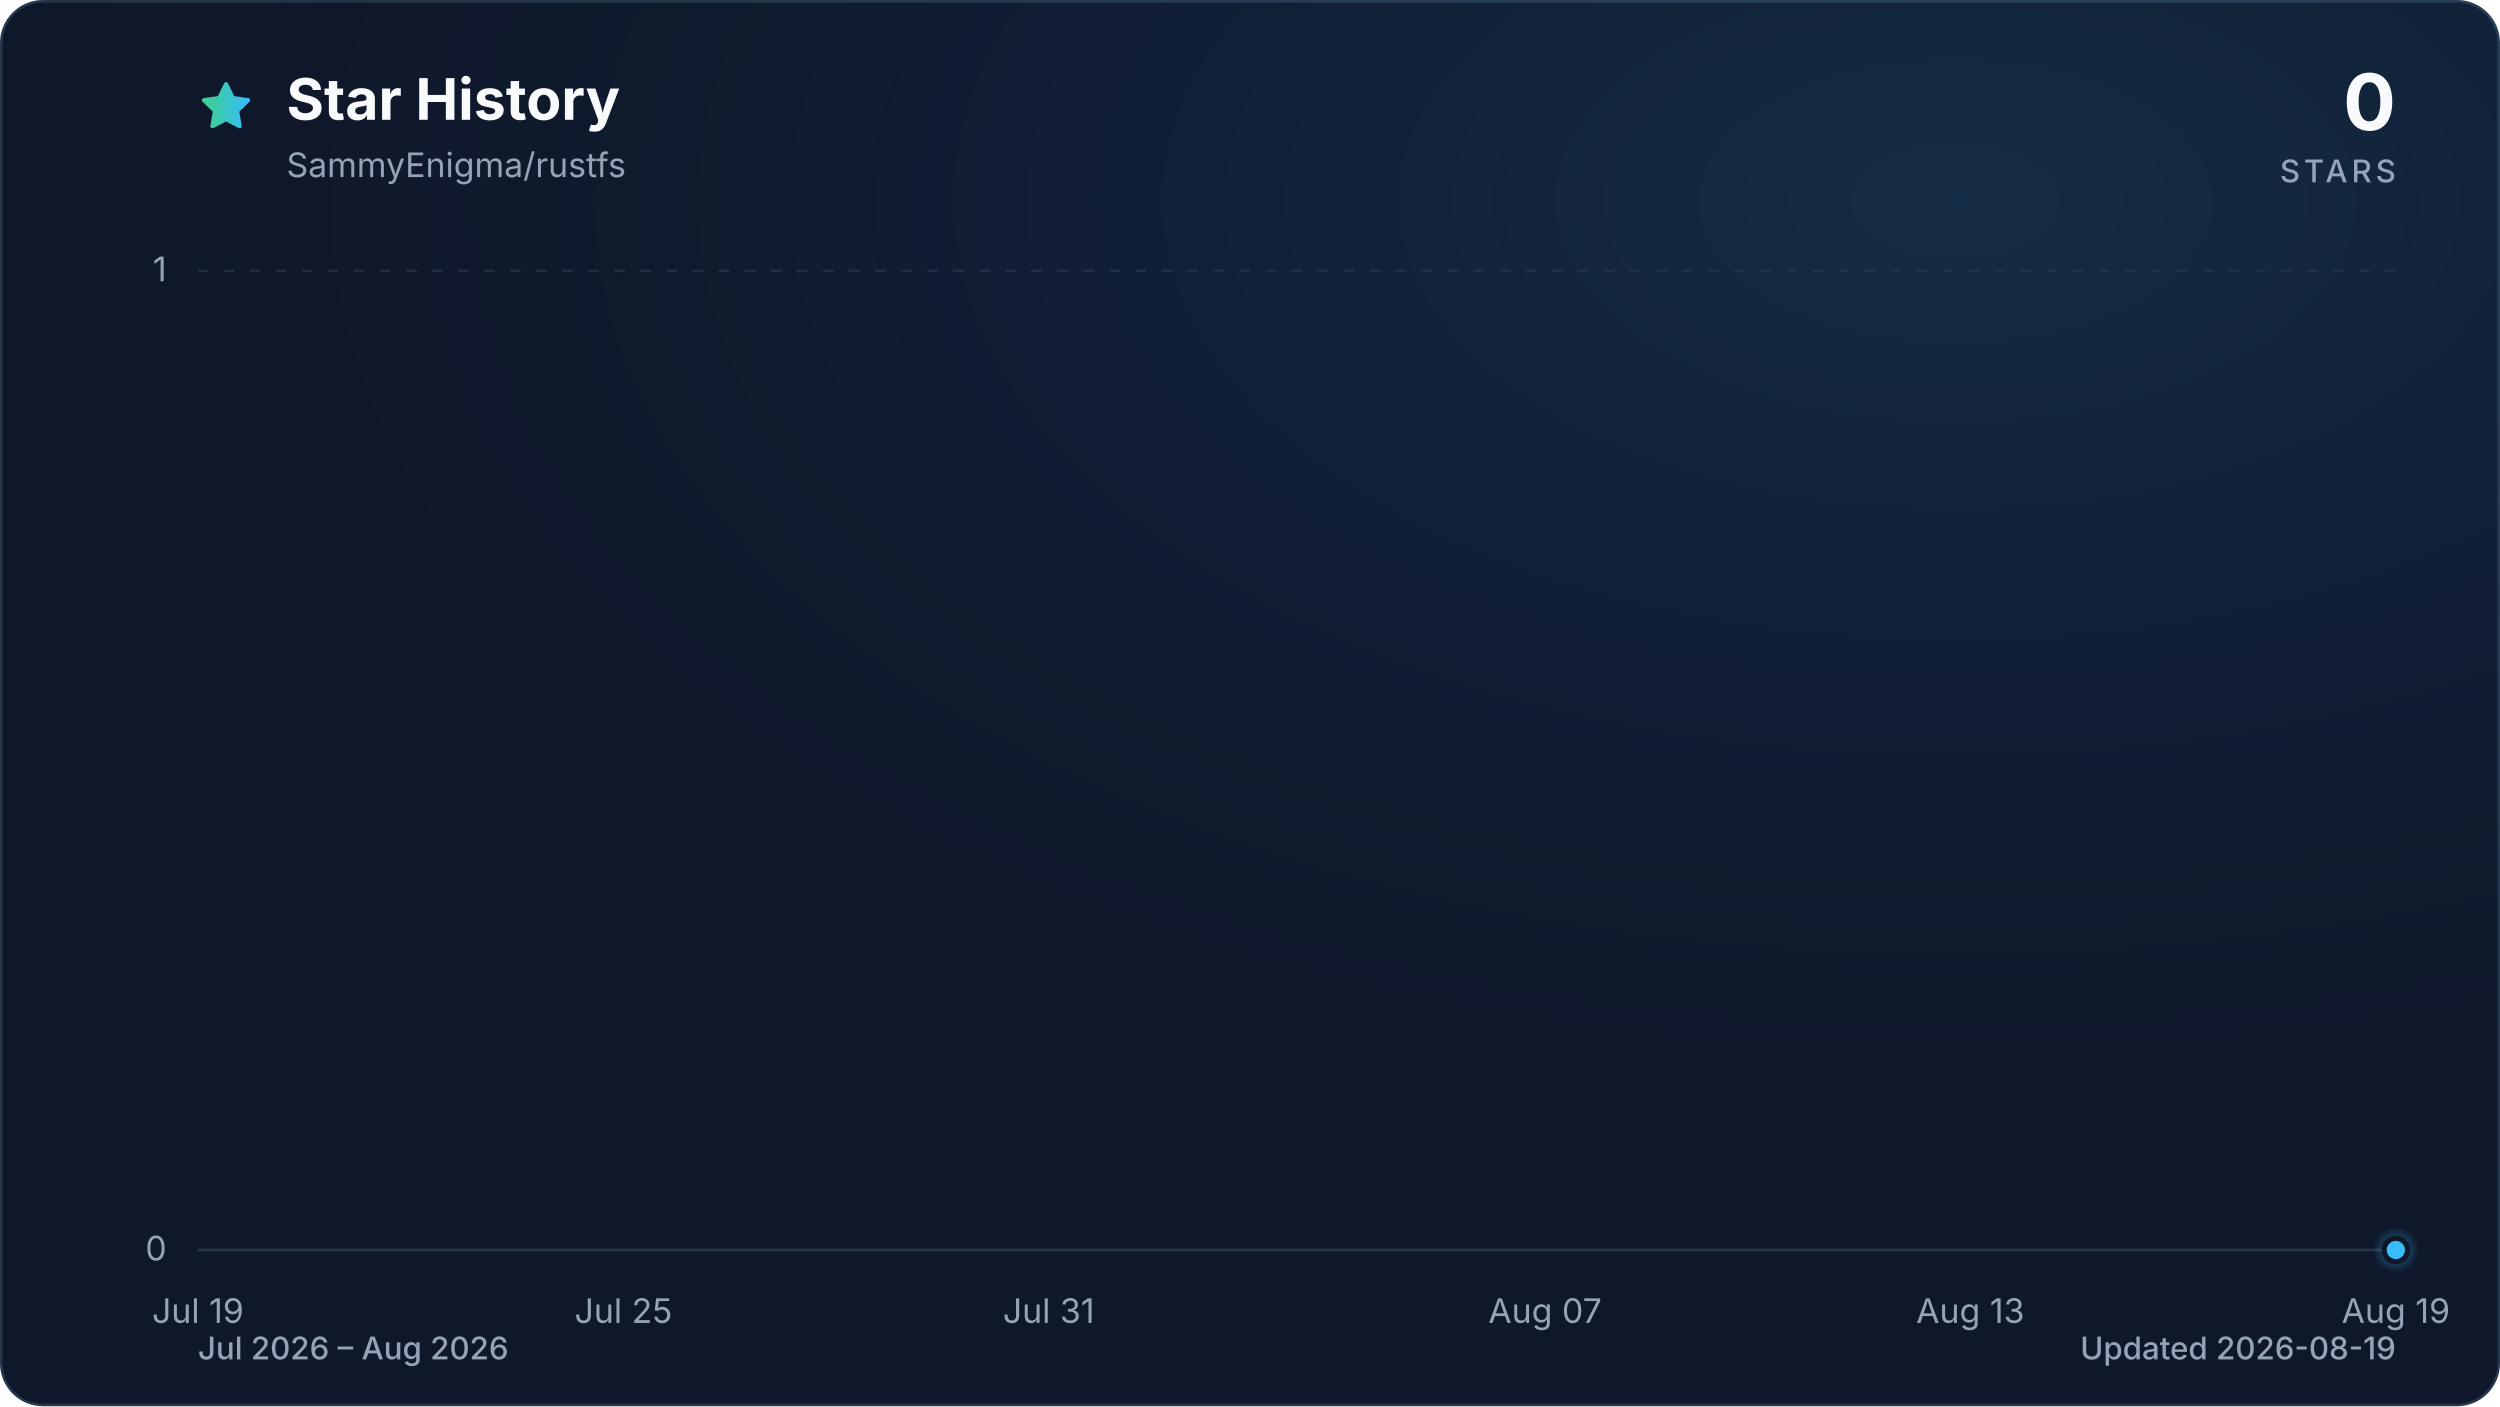
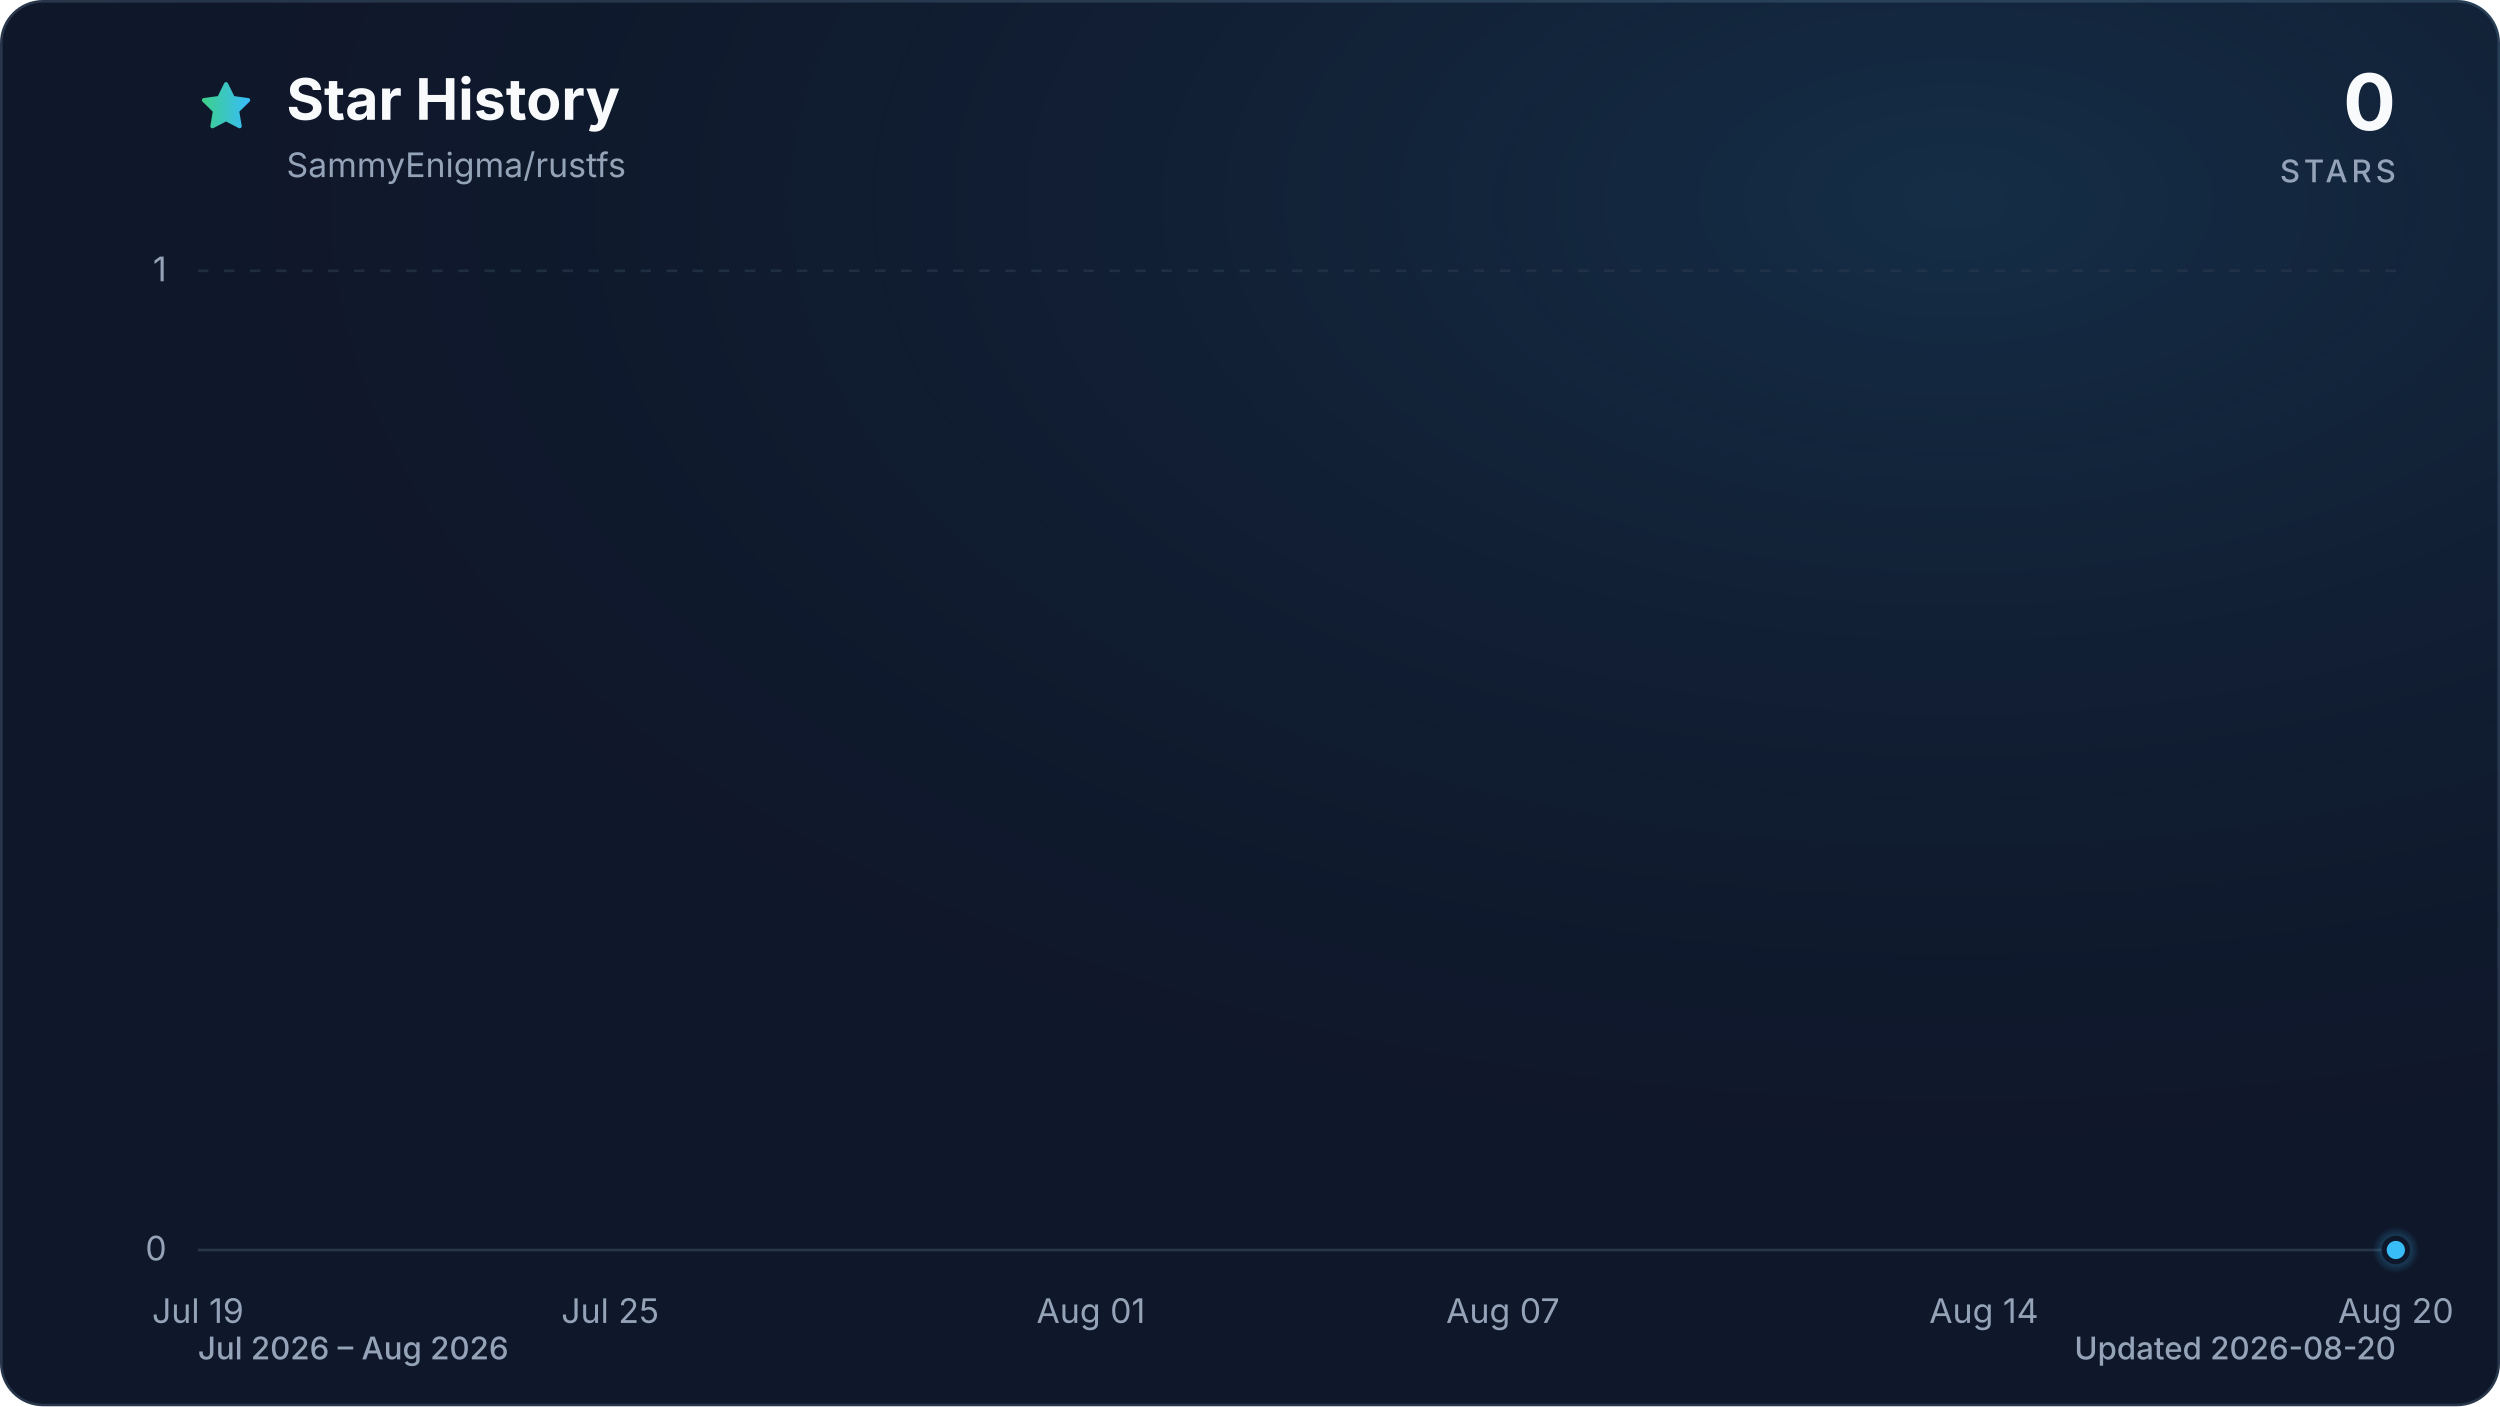
<svg xmlns="http://www.w3.org/2000/svg" viewBox="0 0 960 540" role="img" aria-labelledby="title description" data-style="gradient" data-variant="glow" data-animated="true">
  <defs>
    <linearGradient id="trend" x1="0" y1="0" x2="1" y2="0">
      <stop offset="0%" stop-color="#3ecf8e" />
      <stop offset="100%" stop-color="#38bdf8" />
    </linearGradient>
    <linearGradient id="area" x1="0" y1="0" x2="0" y2="1">
      <stop offset="0%" stop-color="#3ecf8e" stop-opacity="0.30" />
      <stop offset="55%" stop-color="#38bdf8" stop-opacity="0.10" />
      <stop offset="100%" stop-color="#38bdf8" stop-opacity="0.01" />
    </linearGradient>
    <radialGradient id="marker-halo" cx="50%" cy="50%" r="50%">
      <stop offset="0%" stop-color="#38bdf8" stop-opacity="0.55" />
      <stop offset="100%" stop-color="#38bdf8" stop-opacity="0" />
    </radialGradient>
    <radialGradient id="surface-glow" cx="78%" cy="14%" r="80%">
      <stop offset="0%" stop-color="#38bdf8" stop-opacity="0.14" />
      <stop offset="100%" stop-color="#0f172a" stop-opacity="0" />
    </radialGradient>
    <filter id="trend-glow" x="-20%" y="-20%" width="140%" height="140%">
      <feGaussianBlur stdDeviation="7" />
    </filter>
  </defs>
  <style>
.trend-enter{transform-box:fill-box;transform-origin:center;animation:trend-enter 520ms cubic-bezier(0.16,1,0.3,1)}
.marker-enter{transform-box:fill-box;transform-origin:center;animation:marker-enter 320ms cubic-bezier(0.16,1,0.3,1) 200ms both}
.marker-pulse{transform-box:fill-box;transform-origin:center;animation:marker-pulse 2.6s ease-out infinite}
@keyframes trend-enter{from{opacity:.35;transform:translateY(10px)}to{opacity:1;transform:translateY(0)}}
@keyframes marker-enter{from{opacity:0;transform:scale(.4)}to{opacity:1;transform:scale(1)}}
@keyframes marker-pulse{0%{opacity:.5;transform:scale(.7)}70%,100%{opacity:0;transform:scale(2.1)}}
@media (prefers-reduced-motion:reduce){.trend-enter,.marker-enter,.marker-pulse{animation:none!important}}
@media (prefers-reduced-motion:reduce){.marker-pulse{opacity:0}}
</style>
  <rect x="0.5" y="0.5" width="959" height="539" fill="#0f172a" stroke="#27364a" stroke-width="1" rx="16" />
  <rect width="960" height="540" fill="url(#surface-glow)" rx="16" />
  <path d="M12 2.6l2.9 5.9 6.5.9-4.7 4.6 1.1 6.5-5.8-3-5.8 3 1.1-6.5-4.7-4.6 6.5-.9L12 2.6Z" transform="translate(76 30) scale(.9)" fill="url(#trend)" stroke="url(#trend)" stroke-width="1.8" stroke-linejoin="round" aria-hidden="true" />
  <text x="110" y="46" fill="#f8fafc" font-family="ui-sans-serif, system-ui, -apple-system, BlinkMacSystemFont, 'Segoe UI', sans-serif" font-size="22" font-weight="700">Star History</text>
  <text x="110" y="68" fill="#94a3b8" font-family="ui-sans-serif, system-ui, -apple-system, BlinkMacSystemFont, 'Segoe UI', sans-serif" font-size="13">SammyEnigma/rustfs</text>
  <text x="920" y="50" fill="#f8fafc" font-family="ui-sans-serif, system-ui, -apple-system, BlinkMacSystemFont, 'Segoe UI', sans-serif" font-size="30" font-weight="700" text-anchor="end">0</text>
  <text x="920" y="70" fill="#94a3b8" font-family="ui-sans-serif, system-ui, -apple-system, BlinkMacSystemFont, 'Segoe UI', sans-serif" font-size="12" font-weight="500" letter-spacing="1.5" text-anchor="end">STARS</text>
  <line x1="76" y1="480.0" x2="920" y2="480.0" stroke="#27364a" stroke-width="1" stroke-dasharray="0" opacity="1" />
  <text x="64" y="484.0" fill="#94a3b8" font-family="ui-sans-serif, system-ui, -apple-system, BlinkMacSystemFont, 'Segoe UI', sans-serif" font-size="13" text-anchor="end">0</text>
  <line x1="76" y1="104.0" x2="920" y2="104.0" stroke="#27364a" stroke-width="1" stroke-dasharray="4 6" opacity="0.7" />
  <text x="64" y="108.0" fill="#94a3b8" font-family="ui-sans-serif, system-ui, -apple-system, BlinkMacSystemFont, 'Segoe UI', sans-serif" font-size="13" text-anchor="end">1</text>
  <text x="76.0" y="508" fill="#94a3b8" font-family="ui-sans-serif, system-ui, -apple-system, BlinkMacSystemFont, 'Segoe UI', sans-serif" font-size="13" text-anchor="middle">Jul 19</text>
-   <text x="239.4" y="508" fill="#94a3b8" font-family="ui-sans-serif, system-ui, -apple-system, BlinkMacSystemFont, 'Segoe UI', sans-serif" font-size="13" text-anchor="middle">Jul 25</text>
-   <text x="402.7" y="508" fill="#94a3b8" font-family="ui-sans-serif, system-ui, -apple-system, BlinkMacSystemFont, 'Segoe UI', sans-serif" font-size="13" text-anchor="middle">Jul 31</text>
-   <text x="593.3" y="508" fill="#94a3b8" font-family="ui-sans-serif, system-ui, -apple-system, BlinkMacSystemFont, 'Segoe UI', sans-serif" font-size="13" text-anchor="middle">Aug 07</text>
-   <text x="756.6" y="508" fill="#94a3b8" font-family="ui-sans-serif, system-ui, -apple-system, BlinkMacSystemFont, 'Segoe UI', sans-serif" font-size="13" text-anchor="middle">Aug 13</text>
-   <text x="920.0" y="508" fill="#94a3b8" font-family="ui-sans-serif, system-ui, -apple-system, BlinkMacSystemFont, 'Segoe UI', sans-serif" font-size="13" text-anchor="middle">Aug 19</text>
+   <text x="234.3" y="508" fill="#94a3b8" font-family="ui-sans-serif, system-ui, -apple-system, BlinkMacSystemFont, 'Segoe UI', sans-serif" font-size="13" text-anchor="middle">Jul 25</text>
+   <text x="418.9" y="508" fill="#94a3b8" font-family="ui-sans-serif, system-ui, -apple-system, BlinkMacSystemFont, 'Segoe UI', sans-serif" font-size="13" text-anchor="middle">Aug 01</text>
+   <text x="577.1" y="508" fill="#94a3b8" font-family="ui-sans-serif, system-ui, -apple-system, BlinkMacSystemFont, 'Segoe UI', sans-serif" font-size="13" text-anchor="middle">Aug 07</text>
+   <text x="761.8" y="508" fill="#94a3b8" font-family="ui-sans-serif, system-ui, -apple-system, BlinkMacSystemFont, 'Segoe UI', sans-serif" font-size="13" text-anchor="middle">Aug 14</text>
+   <text x="920.0" y="508" fill="#94a3b8" font-family="ui-sans-serif, system-ui, -apple-system, BlinkMacSystemFont, 'Segoe UI', sans-serif" font-size="13" text-anchor="middle">Aug 20</text>
  <g class="trend-enter">
-     <path d="M 76.0 480.0 C 85.1 480.0, 94.2 480.0, 103.2 480.0 C 112.3 480.0, 121.4 480.0, 130.5 480.0 C 139.5 480.0, 148.6 480.0, 157.7 480.0 C 166.8 480.0, 175.8 480.0, 184.9 480.0 C 194.0 480.0, 203.1 480.0, 212.1 480.0 C 221.2 480.0, 230.3 480.0, 239.4 480.0 C 248.4 480.0, 257.5 480.0, 266.6 480.0 C 275.7 480.0, 284.7 480.0, 293.8 480.0 C 302.9 480.0, 312.0 480.0, 321.0 480.0 C 330.1 480.0, 339.2 480.0, 348.3 480.0 C 357.3 480.0, 366.4 480.0, 375.5 480.0 C 384.6 480.0, 393.6 480.0, 402.7 480.0 C 411.8 480.0, 420.9 480.0, 429.9 480.0 C 439.0 480.0, 448.1 480.0, 457.2 480.0 C 466.2 480.0, 475.3 480.0, 484.4 480.0 C 493.5 480.0, 502.5 480.0, 511.6 480.0 C 520.7 480.0, 529.8 480.0, 538.8 480.0 C 547.9 480.0, 557.0 480.0, 566.1 480.0 C 575.1 480.0, 584.2 480.0, 593.3 480.0 C 602.4 480.0, 611.4 480.0, 620.5 480.0 C 629.6 480.0, 638.7 480.0, 647.7 480.0 C 656.8 480.0, 665.9 480.0, 675.0 480.0 C 684.0 480.0, 693.1 480.0, 702.2 480.0 C 711.3 480.0, 720.3 480.0, 729.4 480.0 C 738.5 480.0, 747.6 480.0, 756.6 480.0 C 765.7 480.0, 774.8 480.0, 783.9 480.0 C 792.9 480.0, 802.0 480.0, 811.1 480.0 C 820.2 480.0, 829.2 480.0, 838.3 480.0 C 847.4 480.0, 856.5 480.0, 865.5 480.0 C 874.6 480.0, 883.7 480.0, 892.8 480.0 C 901.8 480.0, 910.9 480.0, 920.0 480.0 L 920.0 480.0 L 76.0 480.0 Z" fill="url(#area)" />
-     <path d="M 76.0 480.0 C 85.1 480.0, 94.2 480.0, 103.2 480.0 C 112.3 480.0, 121.4 480.0, 130.5 480.0 C 139.5 480.0, 148.6 480.0, 157.7 480.0 C 166.8 480.0, 175.8 480.0, 184.9 480.0 C 194.0 480.0, 203.1 480.0, 212.1 480.0 C 221.2 480.0, 230.3 480.0, 239.4 480.0 C 248.4 480.0, 257.5 480.0, 266.6 480.0 C 275.7 480.0, 284.7 480.0, 293.8 480.0 C 302.9 480.0, 312.0 480.0, 321.0 480.0 C 330.1 480.0, 339.2 480.0, 348.3 480.0 C 357.3 480.0, 366.4 480.0, 375.5 480.0 C 384.6 480.0, 393.6 480.0, 402.7 480.0 C 411.8 480.0, 420.9 480.0, 429.9 480.0 C 439.0 480.0, 448.1 480.0, 457.2 480.0 C 466.2 480.0, 475.3 480.0, 484.4 480.0 C 493.5 480.0, 502.5 480.0, 511.6 480.0 C 520.7 480.0, 529.8 480.0, 538.8 480.0 C 547.9 480.0, 557.0 480.0, 566.1 480.0 C 575.1 480.0, 584.2 480.0, 593.3 480.0 C 602.4 480.0, 611.4 480.0, 620.5 480.0 C 629.6 480.0, 638.7 480.0, 647.7 480.0 C 656.8 480.0, 665.9 480.0, 675.0 480.0 C 684.0 480.0, 693.1 480.0, 702.2 480.0 C 711.3 480.0, 720.3 480.0, 729.4 480.0 C 738.5 480.0, 747.6 480.0, 756.6 480.0 C 765.7 480.0, 774.8 480.0, 783.9 480.0 C 792.9 480.0, 802.0 480.0, 811.1 480.0 C 820.2 480.0, 829.2 480.0, 838.3 480.0 C 847.4 480.0, 856.5 480.0, 865.5 480.0 C 874.6 480.0, 883.7 480.0, 892.8 480.0 C 901.8 480.0, 910.9 480.0, 920.0 480.0" fill="none" stroke="url(#trend)" stroke-width="12" stroke-linecap="round" stroke-linejoin="round" opacity="0.16" filter="url(#trend-glow)" />
-     <path d="M 76.0 480.0 C 85.1 480.0, 94.2 480.0, 103.2 480.0 C 112.3 480.0, 121.4 480.0, 130.5 480.0 C 139.5 480.0, 148.6 480.0, 157.7 480.0 C 166.8 480.0, 175.8 480.0, 184.9 480.0 C 194.0 480.0, 203.1 480.0, 212.1 480.0 C 221.2 480.0, 230.3 480.0, 239.4 480.0 C 248.4 480.0, 257.5 480.0, 266.6 480.0 C 275.7 480.0, 284.7 480.0, 293.8 480.0 C 302.9 480.0, 312.0 480.0, 321.0 480.0 C 330.1 480.0, 339.2 480.0, 348.3 480.0 C 357.3 480.0, 366.4 480.0, 375.5 480.0 C 384.6 480.0, 393.6 480.0, 402.7 480.0 C 411.8 480.0, 420.9 480.0, 429.9 480.0 C 439.0 480.0, 448.1 480.0, 457.2 480.0 C 466.2 480.0, 475.3 480.0, 484.4 480.0 C 493.5 480.0, 502.5 480.0, 511.6 480.0 C 520.7 480.0, 529.8 480.0, 538.8 480.0 C 547.9 480.0, 557.0 480.0, 566.1 480.0 C 575.1 480.0, 584.2 480.0, 593.3 480.0 C 602.4 480.0, 611.4 480.0, 620.5 480.0 C 629.6 480.0, 638.7 480.0, 647.7 480.0 C 656.8 480.0, 665.9 480.0, 675.0 480.0 C 684.0 480.0, 693.1 480.0, 702.2 480.0 C 711.3 480.0, 720.3 480.0, 729.4 480.0 C 738.5 480.0, 747.6 480.0, 756.6 480.0 C 765.7 480.0, 774.8 480.0, 783.9 480.0 C 792.9 480.0, 802.0 480.0, 811.1 480.0 C 820.2 480.0, 829.2 480.0, 838.3 480.0 C 847.4 480.0, 856.5 480.0, 865.5 480.0 C 874.6 480.0, 883.7 480.0, 892.8 480.0 C 901.8 480.0, 910.9 480.0, 920.0 480.0" fill="none" stroke="url(#trend)" stroke-width="3" stroke-linecap="round" stroke-linejoin="round" />
+     <path d="M 76.0 480.0 C 84.8 480.0, 93.6 480.0, 102.4 480.0 C 111.2 480.0, 120.0 480.0, 128.8 480.0 C 137.5 480.0, 146.3 480.0, 155.1 480.0 C 163.9 480.0, 172.7 480.0, 181.5 480.0 C 190.3 480.0, 199.1 480.0, 207.9 480.0 C 216.7 480.0, 225.5 480.0, 234.3 480.0 C 243.0 480.0, 251.8 480.0, 260.6 480.0 C 269.4 480.0, 278.2 480.0, 287.0 480.0 C 295.8 480.0, 304.6 480.0, 313.4 480.0 C 322.2 480.0, 331.0 480.0, 339.8 480.0 C 348.5 480.0, 357.3 480.0, 366.1 480.0 C 374.9 480.0, 383.7 480.0, 392.5 480.0 C 401.3 480.0, 410.1 480.0, 418.9 480.0 C 427.7 480.0, 436.5 480.0, 445.3 480.0 C 454.0 480.0, 462.8 480.0, 471.6 480.0 C 480.4 480.0, 489.2 480.0, 498.0 480.0 C 506.8 480.0, 515.6 480.0, 524.4 480.0 C 533.2 480.0, 542.0 480.0, 550.8 480.0 C 559.5 480.0, 568.3 480.0, 577.1 480.0 C 585.9 480.0, 594.7 480.0, 603.5 480.0 C 612.3 480.0, 621.1 480.0, 629.9 480.0 C 638.7 480.0, 647.5 480.0, 656.3 480.0 C 665.0 480.0, 673.8 480.0, 682.6 480.0 C 691.4 480.0, 700.2 480.0, 709.0 480.0 C 717.8 480.0, 726.6 480.0, 735.4 480.0 C 744.2 480.0, 753.0 480.0, 761.8 480.0 C 770.5 480.0, 779.3 480.0, 788.1 480.0 C 796.9 480.0, 805.7 480.0, 814.5 480.0 C 823.3 480.0, 832.1 480.0, 840.9 480.0 C 849.7 480.0, 858.5 480.0, 867.3 480.0 C 876.0 480.0, 884.8 480.0, 893.6 480.0 C 902.4 480.0, 911.2 480.0, 920.0 480.0 L 920.0 480.0 L 76.0 480.0 Z" fill="url(#area)" />
+     <path d="M 76.0 480.0 C 84.8 480.0, 93.6 480.0, 102.4 480.0 C 111.2 480.0, 120.0 480.0, 128.8 480.0 C 137.5 480.0, 146.3 480.0, 155.1 480.0 C 163.9 480.0, 172.7 480.0, 181.5 480.0 C 190.3 480.0, 199.1 480.0, 207.9 480.0 C 216.7 480.0, 225.5 480.0, 234.3 480.0 C 243.0 480.0, 251.8 480.0, 260.6 480.0 C 269.4 480.0, 278.2 480.0, 287.0 480.0 C 295.8 480.0, 304.6 480.0, 313.4 480.0 C 322.2 480.0, 331.0 480.0, 339.8 480.0 C 348.5 480.0, 357.3 480.0, 366.1 480.0 C 374.9 480.0, 383.7 480.0, 392.5 480.0 C 401.3 480.0, 410.1 480.0, 418.9 480.0 C 427.7 480.0, 436.5 480.0, 445.3 480.0 C 454.0 480.0, 462.8 480.0, 471.6 480.0 C 480.4 480.0, 489.2 480.0, 498.0 480.0 C 506.8 480.0, 515.6 480.0, 524.4 480.0 C 533.2 480.0, 542.0 480.0, 550.8 480.0 C 559.5 480.0, 568.3 480.0, 577.1 480.0 C 585.9 480.0, 594.7 480.0, 603.5 480.0 C 612.3 480.0, 621.1 480.0, 629.9 480.0 C 638.7 480.0, 647.5 480.0, 656.3 480.0 C 665.0 480.0, 673.8 480.0, 682.6 480.0 C 691.4 480.0, 700.2 480.0, 709.0 480.0 C 717.8 480.0, 726.6 480.0, 735.4 480.0 C 744.2 480.0, 753.0 480.0, 761.8 480.0 C 770.5 480.0, 779.3 480.0, 788.1 480.0 C 796.9 480.0, 805.7 480.0, 814.5 480.0 C 823.3 480.0, 832.1 480.0, 840.9 480.0 C 849.7 480.0, 858.5 480.0, 867.3 480.0 C 876.0 480.0, 884.8 480.0, 893.6 480.0 C 902.4 480.0, 911.2 480.0, 920.0 480.0" fill="none" stroke="url(#trend)" stroke-width="12" stroke-linecap="round" stroke-linejoin="round" opacity="0.16" filter="url(#trend-glow)" />
+     <path d="M 76.0 480.0 C 84.8 480.0, 93.6 480.0, 102.4 480.0 C 111.2 480.0, 120.0 480.0, 128.8 480.0 C 137.5 480.0, 146.3 480.0, 155.1 480.0 C 163.9 480.0, 172.7 480.0, 181.5 480.0 C 190.3 480.0, 199.1 480.0, 207.9 480.0 C 216.7 480.0, 225.5 480.0, 234.3 480.0 C 243.0 480.0, 251.8 480.0, 260.6 480.0 C 269.4 480.0, 278.2 480.0, 287.0 480.0 C 295.8 480.0, 304.6 480.0, 313.4 480.0 C 322.2 480.0, 331.0 480.0, 339.8 480.0 C 348.5 480.0, 357.3 480.0, 366.1 480.0 C 374.9 480.0, 383.7 480.0, 392.5 480.0 C 401.3 480.0, 410.1 480.0, 418.9 480.0 C 427.7 480.0, 436.5 480.0, 445.3 480.0 C 454.0 480.0, 462.8 480.0, 471.6 480.0 C 480.4 480.0, 489.2 480.0, 498.0 480.0 C 506.8 480.0, 515.6 480.0, 524.4 480.0 C 533.2 480.0, 542.0 480.0, 550.8 480.0 C 559.5 480.0, 568.3 480.0, 577.1 480.0 C 585.9 480.0, 594.7 480.0, 603.5 480.0 C 612.3 480.0, 621.1 480.0, 629.9 480.0 C 638.7 480.0, 647.5 480.0, 656.3 480.0 C 665.0 480.0, 673.8 480.0, 682.6 480.0 C 691.4 480.0, 700.2 480.0, 709.0 480.0 C 717.8 480.0, 726.6 480.0, 735.4 480.0 C 744.2 480.0, 753.0 480.0, 761.8 480.0 C 770.5 480.0, 779.3 480.0, 788.1 480.0 C 796.9 480.0, 805.7 480.0, 814.5 480.0 C 823.3 480.0, 832.1 480.0, 840.9 480.0 C 849.7 480.0, 858.5 480.0, 867.3 480.0 C 876.0 480.0, 884.8 480.0, 893.6 480.0 C 902.4 480.0, 911.2 480.0, 920.0 480.0" fill="none" stroke="url(#trend)" stroke-width="3" stroke-linecap="round" stroke-linejoin="round" />
  </g>
  <g class="marker-enter">
    <circle class="marker-pulse" cx="920.0" cy="480.0" r="9" fill="url(#marker-halo)" />
    <circle cx="920.0" cy="480.0" r="4.5" fill="#38bdf8" stroke="#0f172a" stroke-width="2" />
  </g>
  <text x="76" y="522" fill="#94a3b8" font-family="ui-sans-serif, system-ui, -apple-system, BlinkMacSystemFont, 'Segoe UI', sans-serif" font-size="12" font-weight="500">Jul 2026 – Aug 2026</text>
-   <text x="920" y="522" fill="#94a3b8" font-family="ui-sans-serif, system-ui, -apple-system, BlinkMacSystemFont, 'Segoe UI', sans-serif" font-size="12" font-weight="500" text-anchor="end">Updated 2026-08-19</text>
+   <text x="920" y="522" fill="#94a3b8" font-family="ui-sans-serif, system-ui, -apple-system, BlinkMacSystemFont, 'Segoe UI', sans-serif" font-size="12" font-weight="500" text-anchor="end">Updated 2026-08-20</text>
</svg>
